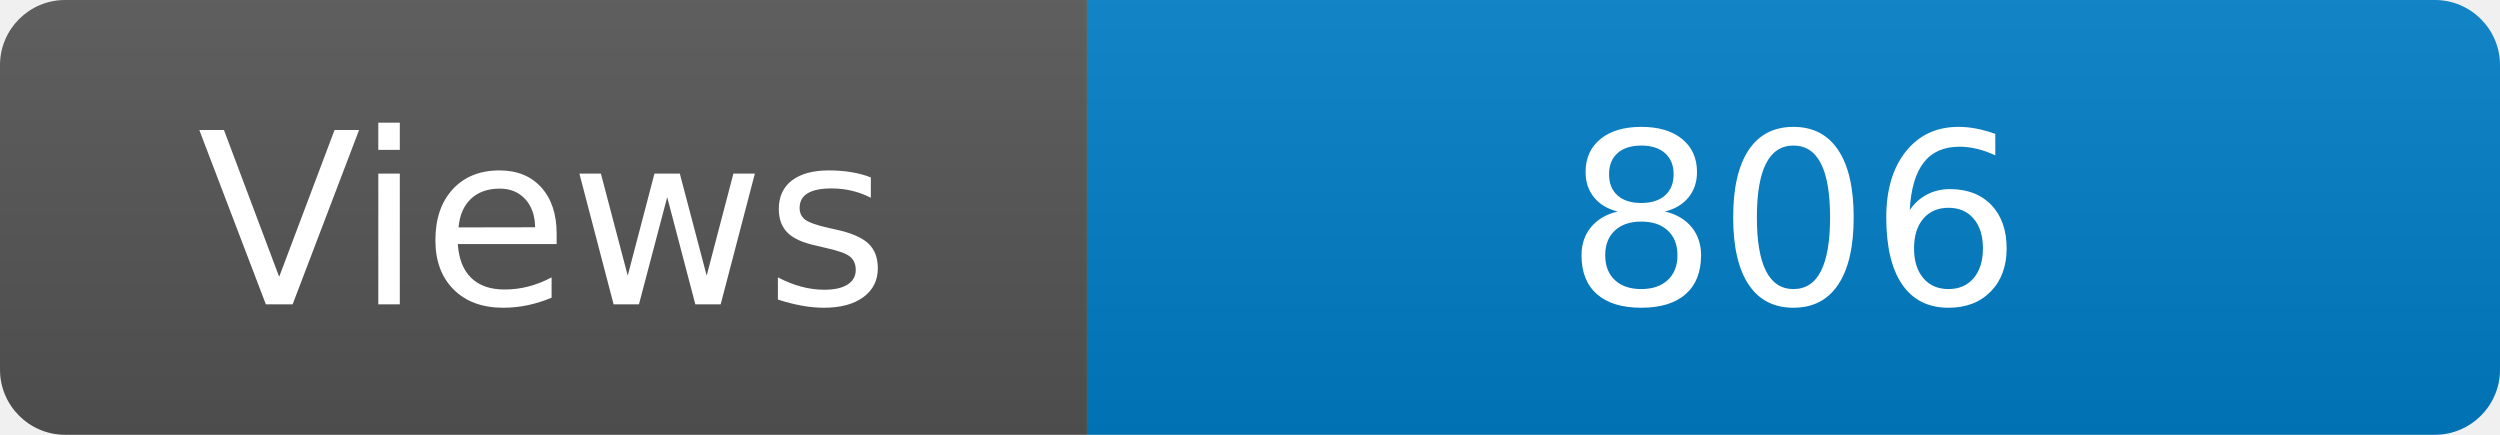
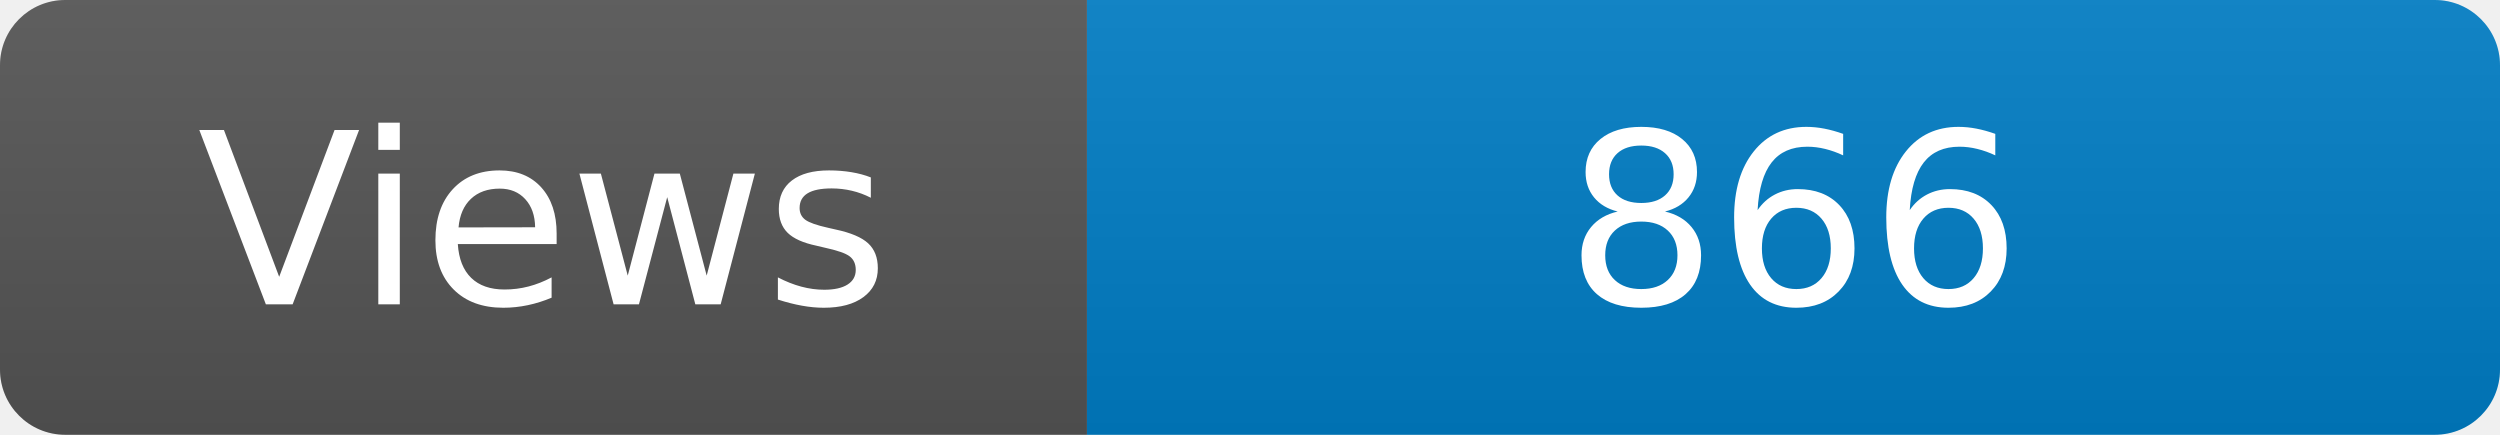
<svg xmlns="http://www.w3.org/2000/svg" width="115" height="20" role="img" aria-label="Maintained?: yes">
  <linearGradient id="s" x2="0" y2="100%">
    <stop offset="0" stop-color="#bbb" stop-opacity=".1" />
    <stop offset="1" stop-opacity=".1" />
  </linearGradient>
  <clipPath id="r">
    <rect width="115" height="20" rx="3" fill="#fff" />
  </clipPath>
  <g clip-path="url(#r)">
    <rect width="50" height="20" fill="#555" />
    <rect x="50" width="160" height="20" fill="#007ec6" />
    <rect width="115" height="20" fill="url(#s)" />
  </g>
  <g fill="#fff" text-anchor="middle" font-family="Verdana,Geneva,DejaVu Sans,sans-serif" font-size="110">
    <text x="250" y="140" transform="scale(.1)" fill="#fff">Views</text>
-     <text x="825" y="140" transform="scale(.1)" fill="#fff">806</text>
+     <text x="825" y="140" transform="scale(.1)" fill="#fff">866</text>
  </g>
</svg>
